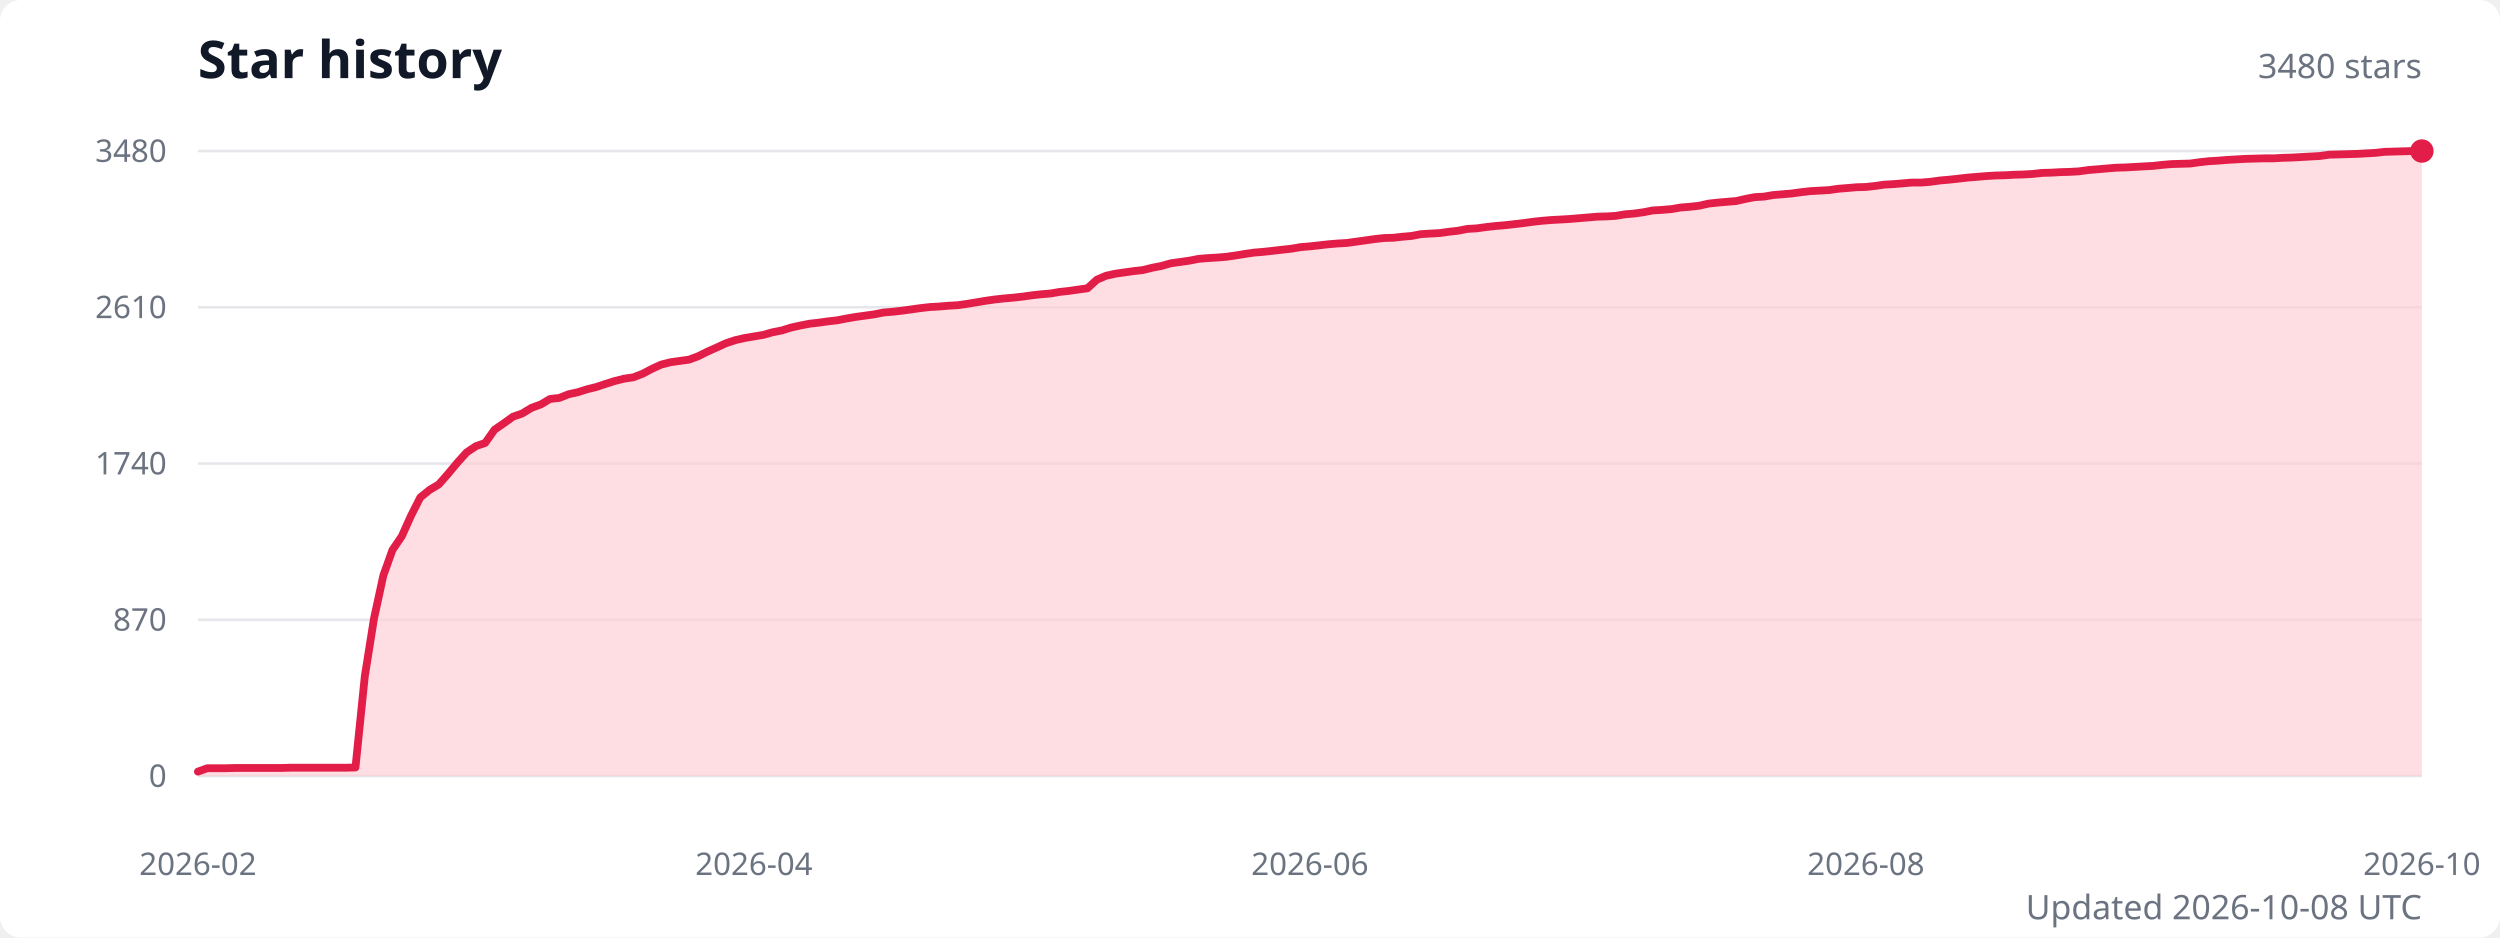
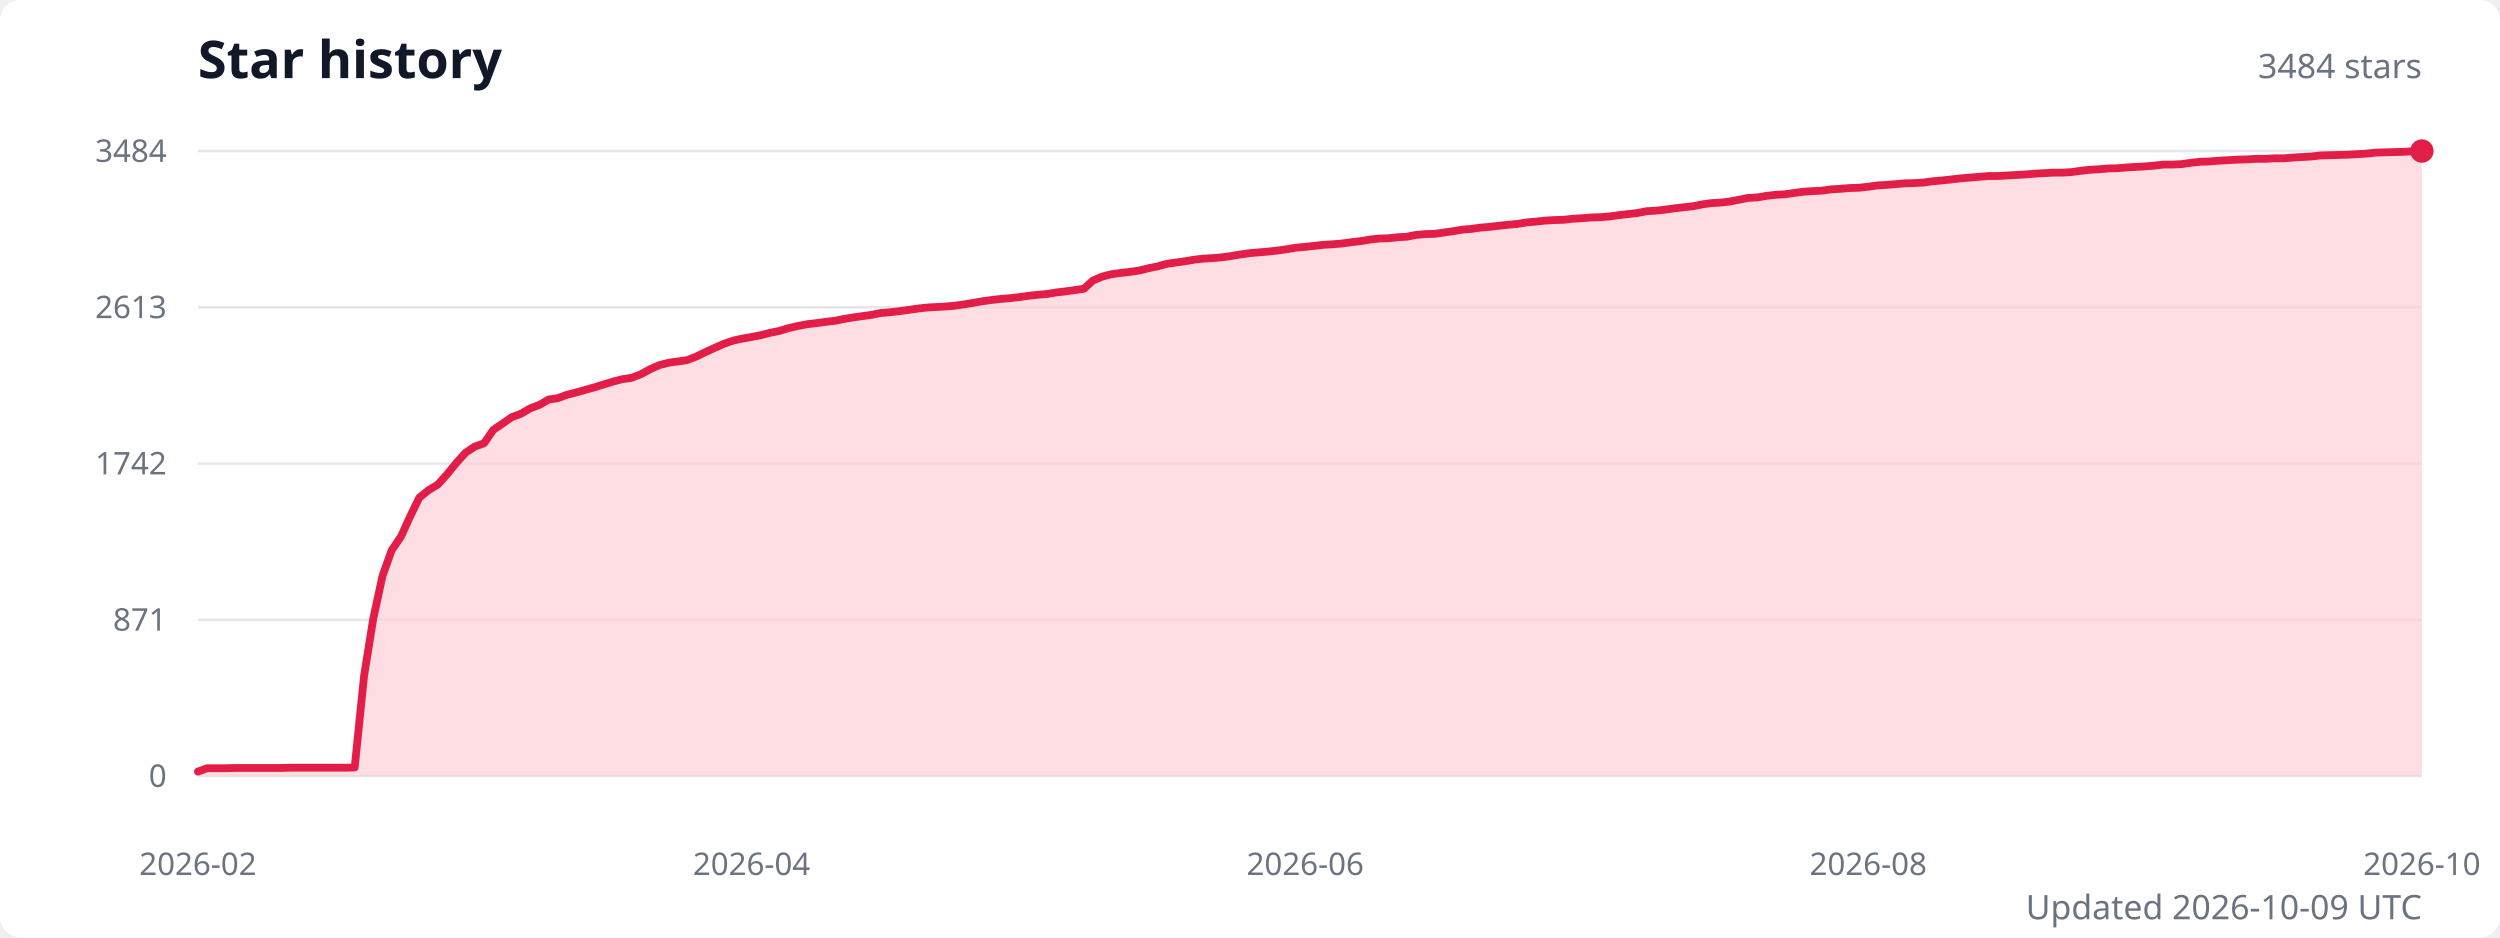
<svg xmlns="http://www.w3.org/2000/svg" width="960" height="360" viewBox="0 0 960 360" role="img" aria-labelledby="title description">
  <style>
    .title { fill: #111827; font: 600 20px system-ui, sans-serif; }
    .subtitle { fill: #6b7280; font: 13px system-ui, sans-serif; }
    .axis-label { fill: #6b7280; font: 12px system-ui, sans-serif; }
    .grid { stroke: #e5e7eb; stroke-width: 1; }
  </style>
  <rect width="100%" height="100%" fill="#ffffff" rx="8" />
  <text class="title" x="76" y="30">Star history</text>
-   <text class="subtitle" x="930" y="30" text-anchor="end">3480 stars</text>
+   <text class="subtitle" x="930" y="30" text-anchor="end">3484 stars</text>
  <line class="grid" x1="76" y1="298" x2="930" y2="298" />
  <text class="axis-label" x="64" y="298" text-anchor="end" dominant-baseline="middle">0</text>
  <line class="grid" x1="76" y1="238" x2="930" y2="238" />
-   <text class="axis-label" x="64" y="238" text-anchor="end" dominant-baseline="middle">870</text>
+   <text class="axis-label" x="64" y="238" text-anchor="end" dominant-baseline="middle">871</text>
  <line class="grid" x1="76" y1="178" x2="930" y2="178" />
-   <text class="axis-label" x="64" y="178" text-anchor="end" dominant-baseline="middle">1740</text>
+   <text class="axis-label" x="64" y="178" text-anchor="end" dominant-baseline="middle">1742</text>
  <line class="grid" x1="76" y1="118" x2="930" y2="118" />
-   <text class="axis-label" x="64" y="118" text-anchor="end" dominant-baseline="middle">2610</text>
+   <text class="axis-label" x="64" y="118" text-anchor="end" dominant-baseline="middle">2613</text>
  <line class="grid" x1="76" y1="58" x2="930" y2="58" />
-   <text class="axis-label" x="64" y="58" text-anchor="end" dominant-baseline="middle">3480</text>
-   <path d="M 76 298 L 76,296.3 79.6,295 83.1,295 86.7,295 90.2,294.9 93.8,294.9 97.3,294.9 100.9,294.9 104.5,294.9 108,294.9 111.6,294.8 115.1,294.8 118.7,294.8 122.3,294.8 125.8,294.8 129.4,294.8 132.9,294.8 136.5,294.7 140.1,259.6 143.6,237.6 147.2,221 150.7,211.2 154.3,205.9 157.8,198.1 161.4,191 165,188.1 168.5,186 172.1,181.9 175.6,177.7 179.2,173.7 182.8,171.3 186.3,170.1 189.9,165 193.4,162.6 197,160 200.5,158.8 204.1,156.6 207.7,155.3 211.2,153.2 214.8,152.8 218.3,151.4 221.9,150.6 225.4,149.5 229,148.6 232.6,147.4 236.1,146.3 239.7,145.4 243.2,144.9 246.8,143.5 250.4,141.6 253.9,140 257.5,139.1 261,138.6 264.6,138.1 268.1,136.8 271.7,135 275.3,133.4 278.8,131.8 282.4,130.6 285.9,129.8 289.5,129.2 293.1,128.6 296.6,127.6 300.2,126.9 303.7,125.8 307.3,125 310.9,124.3 314.4,123.9 318,123.4 321.5,123 325.1,122.3 328.6,121.7 332.2,121.2 335.8,120.7 339.3,120 342.9,119.7 346.4,119.3 350,118.8 353.6,118.3 357.1,117.9 360.7,117.7 364.2,117.4 367.8,117.2 371.3,116.7 374.9,116.1 378.5,115.5 382,115 385.6,114.6 389.1,114.3 392.7,113.9 396.2,113.4 399.8,113 403.4,112.7 406.9,112.1 410.5,111.7 414,111.2 417.6,110.7 421.2,107.4 424.7,105.9 428.3,105.1 431.8,104.6 435.4,104.1 438.9,103.7 442.5,102.8 446.1,102.1 449.6,101.1 453.2,100.6 456.7,100.1 460.3,99.4 463.9,99.1 467.4,98.9 471,98.6 474.5,98.1 478.1,97.5 481.6,97 485.2,96.7 488.8,96.3 492.3,95.9 495.9,95.5 499.4,94.9 503,94.6 506.6,94.2 510.1,93.8 513.7,93.5 517.2,93.3 520.8,92.8 524.4,92.3 527.9,91.8 531.5,91.4 535,91.3 538.6,90.9 542.1,90.6 545.7,89.9 549.3,89.7 552.8,89.5 556.4,89 559.9,88.6 563.5,87.9 567,87.7 570.6,87.2 574.2,86.8 577.7,86.5 581.3,86.1 584.8,85.7 588.4,85.2 592,84.8 595.5,84.5 599.1,84.3 602.6,84.1 606.2,83.8 609.8,83.5 613.3,83.2 616.9,83.1 620.4,82.9 624,82.3 627.5,82 631.1,81.5 634.7,80.8 638.2,80.6 641.8,80.3 645.3,79.7 648.9,79.4 652.5,79 656,78.2 659.6,77.8 663.1,77.5 666.7,77.2 670.2,76.4 673.8,75.7 677.4,75.5 680.9,74.9 684.5,74.6 688,74.3 691.6,73.8 695.1,73.4 698.7,73.2 702.3,73 705.8,72.5 709.4,72.2 712.9,71.9 716.5,71.8 720.1,71.4 723.6,70.9 727.2,70.7 730.7,70.4 734.3,70.1 737.9,70.1 741.4,69.8 745,69.3 748.5,69 752.1,68.6 755.6,68.2 759.2,67.9 762.8,67.6 766.3,67.4 769.9,67.3 773.4,67.1 777,67 780.5,66.8 784.1,66.4 787.7,66.3 791.2,66.1 794.8,66 798.3,65.8 801.9,65.3 805.5,65 809,64.7 812.6,64.4 816.1,64.3 819.7,64.1 823.2,63.9 826.8,63.7 830.4,63.3 833.9,63 837.5,62.9 841,62.8 844.6,62.3 848.2,61.9 851.7,61.7 855.3,61.4 858.8,61.2 862.4,61 866,60.9 869.5,60.8 873.1,60.8 876.6,60.6 880.2,60.5 883.7,60.3 887.3,60.1 890.9,59.9 894.4,59.4 898,59.3 901.5,59.2 905.1,59.1 908.6,58.9 912.2,58.7 915.8,58.3 919.3,58.2 922.9,58.1 926.4,58 930,58 L 930 298 Z" fill="#fecdd3" opacity="0.65" />
-   <polyline points="76,296.3 79.6,295 83.1,295 86.7,295 90.2,294.9 93.8,294.9 97.3,294.9 100.9,294.9 104.5,294.9 108,294.9 111.6,294.8 115.1,294.8 118.7,294.8 122.3,294.8 125.8,294.8 129.4,294.8 132.9,294.8 136.5,294.7 140.1,259.6 143.6,237.6 147.2,221 150.7,211.2 154.3,205.9 157.8,198.1 161.4,191 165,188.1 168.5,186 172.1,181.9 175.6,177.7 179.2,173.7 182.8,171.3 186.3,170.1 189.9,165 193.4,162.6 197,160 200.5,158.8 204.1,156.6 207.7,155.3 211.2,153.2 214.8,152.8 218.3,151.4 221.9,150.6 225.4,149.5 229,148.6 232.6,147.4 236.1,146.3 239.7,145.4 243.2,144.9 246.8,143.5 250.4,141.6 253.9,140 257.5,139.1 261,138.6 264.6,138.1 268.1,136.8 271.7,135 275.3,133.4 278.8,131.8 282.4,130.6 285.9,129.8 289.5,129.2 293.1,128.6 296.6,127.6 300.2,126.9 303.7,125.8 307.3,125 310.9,124.3 314.4,123.9 318,123.4 321.5,123 325.1,122.3 328.6,121.7 332.2,121.2 335.8,120.7 339.3,120 342.9,119.7 346.4,119.3 350,118.8 353.6,118.3 357.1,117.9 360.7,117.7 364.2,117.4 367.8,117.2 371.3,116.7 374.9,116.1 378.5,115.5 382,115 385.6,114.6 389.1,114.3 392.7,113.9 396.2,113.4 399.8,113 403.4,112.7 406.9,112.1 410.5,111.7 414,111.2 417.6,110.7 421.2,107.4 424.7,105.9 428.3,105.1 431.8,104.6 435.4,104.1 438.9,103.7 442.5,102.8 446.1,102.1 449.6,101.1 453.2,100.6 456.7,100.1 460.3,99.4 463.9,99.1 467.4,98.9 471,98.6 474.5,98.1 478.1,97.5 481.6,97 485.2,96.7 488.8,96.3 492.3,95.9 495.9,95.5 499.4,94.9 503,94.6 506.6,94.2 510.1,93.8 513.7,93.5 517.2,93.3 520.8,92.8 524.4,92.3 527.9,91.8 531.5,91.4 535,91.3 538.6,90.9 542.1,90.6 545.7,89.9 549.3,89.7 552.8,89.5 556.4,89 559.9,88.6 563.5,87.9 567,87.7 570.6,87.2 574.2,86.8 577.7,86.5 581.3,86.1 584.8,85.7 588.4,85.2 592,84.8 595.5,84.5 599.1,84.3 602.6,84.1 606.2,83.8 609.8,83.5 613.3,83.2 616.9,83.1 620.4,82.9 624,82.3 627.5,82 631.1,81.5 634.7,80.8 638.2,80.6 641.8,80.3 645.3,79.7 648.9,79.4 652.5,79 656,78.2 659.6,77.8 663.1,77.5 666.7,77.2 670.2,76.4 673.8,75.7 677.4,75.5 680.9,74.9 684.5,74.6 688,74.3 691.6,73.8 695.1,73.4 698.7,73.2 702.3,73 705.8,72.5 709.4,72.2 712.9,71.9 716.5,71.8 720.1,71.4 723.6,70.9 727.2,70.7 730.7,70.4 734.3,70.1 737.9,70.1 741.4,69.8 745,69.3 748.5,69 752.1,68.6 755.6,68.2 759.2,67.9 762.8,67.6 766.3,67.4 769.9,67.3 773.4,67.1 777,67 780.5,66.8 784.1,66.4 787.7,66.3 791.2,66.1 794.8,66 798.3,65.8 801.9,65.3 805.5,65 809,64.7 812.6,64.4 816.1,64.3 819.7,64.1 823.2,63.9 826.8,63.7 830.4,63.3 833.9,63 837.5,62.9 841,62.8 844.6,62.3 848.2,61.9 851.7,61.7 855.3,61.4 858.8,61.2 862.4,61 866,60.9 869.5,60.8 873.1,60.8 876.6,60.6 880.2,60.5 883.7,60.3 887.3,60.1 890.9,59.9 894.4,59.4 898,59.3 901.5,59.2 905.1,59.1 908.6,58.9 912.2,58.7 915.8,58.3 919.3,58.2 922.9,58.1 926.4,58 930,58" fill="none" stroke="#e11d48" stroke-width="3" stroke-linecap="round" stroke-linejoin="round" />
+   <text class="axis-label" x="64" y="58" text-anchor="end" dominant-baseline="middle">3484</text>
+   <path d="M 76 298 L 76,296.3 79.5,295 83.1,295 86.6,295 90.2,294.9 93.7,294.9 97.3,294.9 100.8,294.9 104.3,294.9 107.9,294.9 111.4,294.8 115,294.8 118.5,294.8 122.1,294.8 125.6,294.8 129.2,294.8 132.7,294.8 136.2,294.7 139.8,259.6 143.3,237.7 146.9,221.1 150.4,211.3 154,206 157.5,198.3 161,191.1 164.6,188.2 168.1,186.1 171.7,182.1 175.2,177.8 178.8,173.8 182.3,171.5 185.9,170.2 189.4,165.1 192.9,162.7 196.5,160.2 200,158.9 203.6,156.8 207.1,155.5 210.7,153.4 214.2,152.9 217.7,151.6 221.3,150.7 224.8,149.7 228.4,148.7 231.9,147.6 235.5,146.5 239,145.6 242.5,145.1 246.1,143.7 249.6,141.8 253.2,140.2 256.7,139.3 260.3,138.8 263.8,138.3 267.4,136.9 270.9,135.2 274.4,133.6 278,132 281.5,130.8 285.1,130 288.6,129.4 292.2,128.7 295.7,127.8 299.2,127.1 302.8,126 306.3,125.2 309.9,124.5 313.4,124.1 317,123.6 320.5,123.2 324,122.5 327.6,121.9 331.1,121.4 334.7,120.9 338.2,120.2 341.8,119.9 345.3,119.5 348.9,119 352.4,118.5 355.9,118.1 359.5,117.9 363,117.7 366.6,117.4 370.1,116.9 373.7,116.3 377.2,115.7 380.7,115.2 384.3,114.8 387.8,114.5 391.4,114.1 394.9,113.6 398.5,113.2 402,112.9 405.6,112.3 409.1,111.9 412.6,111.4 416.2,110.9 419.7,107.7 423.3,106.2 426.8,105.3 430.4,104.8 433.9,104.4 437.4,103.9 441,103 444.5,102.3 448.1,101.3 451.6,100.8 455.2,100.3 458.7,99.7 462.2,99.3 465.8,99.1 469.3,98.8 472.9,98.3 476.4,97.7 480,97.2 483.5,96.9 487.1,96.6 490.6,96.2 494.1,95.7 497.7,95.1 501.2,94.8 504.8,94.4 508.3,94 511.9,93.8 515.4,93.5 518.9,93 522.5,92.6 526,92 529.6,91.6 533.1,91.5 536.7,91.1 540.2,90.9 543.8,90.2 547.3,89.9 550.8,89.8 554.4,89.3 557.9,88.8 561.5,88.2 565,87.9 568.6,87.4 572.1,87.1 575.6,86.7 579.2,86.3 582.7,86 586.3,85.4 589.8,85.1 593.4,84.7 596.9,84.5 600.4,84.4 604,84 607.5,83.8 611.1,83.5 614.6,83.4 618.2,83.1 621.7,82.6 625.3,82.2 628.8,81.8 632.3,81.1 635.9,80.9 639.4,80.5 643,80 646.5,79.6 650.1,79.2 653.6,78.5 657.1,78 660.7,77.8 664.2,77.4 667.8,76.7 671.3,76 674.9,75.8 678.4,75.2 682,74.8 685.5,74.6 689,74.1 692.6,73.6 696.1,73.4 699.7,73.2 703.2,72.7 706.8,72.5 710.3,72.2 713.8,72.1 717.4,71.7 720.9,71.2 724.5,71 728,70.7 731.6,70.4 735.1,70.3 738.6,70.1 742.2,69.6 745.7,69.3 749.3,68.9 752.8,68.5 756.4,68.2 759.9,67.9 763.5,67.6 767,67.6 770.5,67.4 774.1,67.2 777.6,67 781.2,66.7 784.7,66.5 788.3,66.3 791.8,66.3 795.3,66.1 798.9,65.6 802.4,65.2 806,65 809.5,64.7 813.1,64.6 816.6,64.3 820.1,64.1 823.7,63.9 827.2,63.6 830.8,63.2 834.3,63.2 837.9,63 841.4,62.5 845,62.1 848.5,62 852,61.7 855.6,61.5 859.1,61.3 862.7,61.2 866.2,61 869.8,61 873.3,60.8 876.8,60.8 880.4,60.5 883.9,60.3 887.5,60.1 891,59.7 894.6,59.6 898.1,59.5 901.7,59.4 905.2,59.2 908.7,59 912.3,58.6 915.8,58.5 919.4,58.4 922.9,58.3 926.5,58.1 930,58 L 930 298 Z" fill="#fecdd3" opacity="0.65" />
+   <polyline points="76,296.3 79.5,295 83.1,295 86.6,295 90.2,294.9 93.7,294.9 97.3,294.9 100.8,294.9 104.3,294.9 107.9,294.9 111.4,294.8 115,294.8 118.5,294.8 122.1,294.8 125.6,294.8 129.2,294.8 132.7,294.8 136.2,294.7 139.8,259.6 143.3,237.7 146.9,221.1 150.4,211.3 154,206 157.5,198.3 161,191.1 164.6,188.2 168.1,186.1 171.7,182.1 175.2,177.8 178.8,173.8 182.3,171.5 185.9,170.2 189.4,165.1 192.9,162.7 196.5,160.2 200,158.9 203.6,156.8 207.1,155.5 210.7,153.4 214.2,152.9 217.7,151.6 221.3,150.7 224.8,149.7 228.4,148.7 231.9,147.6 235.5,146.5 239,145.6 242.5,145.1 246.1,143.7 249.6,141.8 253.2,140.2 256.7,139.3 260.3,138.8 263.8,138.3 267.4,136.9 270.9,135.2 274.4,133.6 278,132 281.5,130.8 285.1,130 288.6,129.4 292.2,128.7 295.7,127.8 299.2,127.1 302.8,126 306.3,125.2 309.9,124.5 313.4,124.1 317,123.6 320.5,123.2 324,122.5 327.6,121.9 331.1,121.4 334.7,120.9 338.2,120.2 341.8,119.9 345.3,119.5 348.9,119 352.4,118.5 355.9,118.1 359.5,117.9 363,117.7 366.6,117.4 370.1,116.9 373.7,116.3 377.2,115.7 380.7,115.2 384.3,114.8 387.8,114.5 391.4,114.1 394.9,113.6 398.5,113.2 402,112.9 405.6,112.3 409.1,111.9 412.6,111.4 416.2,110.9 419.7,107.7 423.3,106.2 426.8,105.3 430.4,104.8 433.9,104.4 437.4,103.9 441,103 444.5,102.3 448.1,101.3 451.6,100.8 455.2,100.3 458.7,99.7 462.2,99.3 465.8,99.1 469.3,98.8 472.9,98.3 476.4,97.7 480,97.2 483.5,96.9 487.1,96.6 490.6,96.2 494.1,95.7 497.7,95.1 501.2,94.8 504.8,94.4 508.3,94 511.9,93.8 515.4,93.5 518.9,93 522.5,92.6 526,92 529.6,91.6 533.1,91.5 536.7,91.1 540.2,90.9 543.8,90.2 547.3,89.9 550.8,89.8 554.4,89.3 557.9,88.8 561.5,88.2 565,87.9 568.6,87.4 572.1,87.1 575.6,86.7 579.2,86.3 582.7,86 586.3,85.4 589.8,85.1 593.4,84.7 596.9,84.5 600.4,84.4 604,84 607.5,83.8 611.1,83.5 614.6,83.4 618.2,83.1 621.7,82.6 625.3,82.2 628.8,81.8 632.3,81.1 635.9,80.9 639.4,80.5 643,80 646.5,79.6 650.1,79.2 653.6,78.5 657.1,78 660.7,77.8 664.2,77.4 667.8,76.7 671.3,76 674.9,75.8 678.4,75.2 682,74.8 685.5,74.6 689,74.1 692.6,73.6 696.1,73.4 699.7,73.2 703.2,72.7 706.8,72.5 710.3,72.2 713.8,72.1 717.4,71.7 720.9,71.2 724.5,71 728,70.7 731.6,70.4 735.1,70.3 738.6,70.1 742.2,69.6 745.7,69.3 749.3,68.9 752.8,68.5 756.4,68.2 759.9,67.9 763.5,67.6 767,67.6 770.5,67.4 774.1,67.2 777.6,67 781.2,66.7 784.7,66.5 788.3,66.3 791.8,66.3 795.3,66.1 798.9,65.6 802.4,65.2 806,65 809.5,64.7 813.1,64.6 816.6,64.3 820.1,64.1 823.7,63.9 827.2,63.6 830.8,63.2 834.3,63.2 837.9,63 841.4,62.5 845,62.1 848.5,62 852,61.7 855.6,61.5 859.1,61.3 862.7,61.2 866.2,61 869.8,61 873.3,60.8 876.8,60.8 880.4,60.5 883.9,60.3 887.5,60.1 891,59.7 894.6,59.6 898.1,59.5 901.7,59.4 905.2,59.2 908.7,59 912.3,58.6 915.8,58.5 919.4,58.4 922.9,58.3 926.5,58.1 930,58" fill="none" stroke="#e11d48" stroke-width="3" stroke-linecap="round" stroke-linejoin="round" />
  <circle cx="930" cy="58" r="4.5" fill="#e11d48" />
  <text class="axis-label" x="76" y="336" text-anchor="middle">2026-02</text>
-   <text class="axis-label" x="289.5" y="336" text-anchor="middle">2026-04</text>
-   <text class="axis-label" x="503" y="336" text-anchor="middle">2026-06</text>
-   <text class="axis-label" x="716.5" y="336" text-anchor="middle">2026-08</text>
+   <text class="axis-label" x="288.6" y="336" text-anchor="middle">2026-04</text>
+   <text class="axis-label" x="501.2" y="336" text-anchor="middle">2026-06</text>
+   <text class="axis-label" x="717.4" y="336" text-anchor="middle">2026-08</text>
  <text class="axis-label" x="930" y="336" text-anchor="middle">2026-10</text>
-   <text class="subtitle" x="930" y="353" text-anchor="end">Updated 2026-10-08 UTC</text>
+   <text class="subtitle" x="930" y="353" text-anchor="end">Updated 2026-10-09 UTC</text>
</svg>
